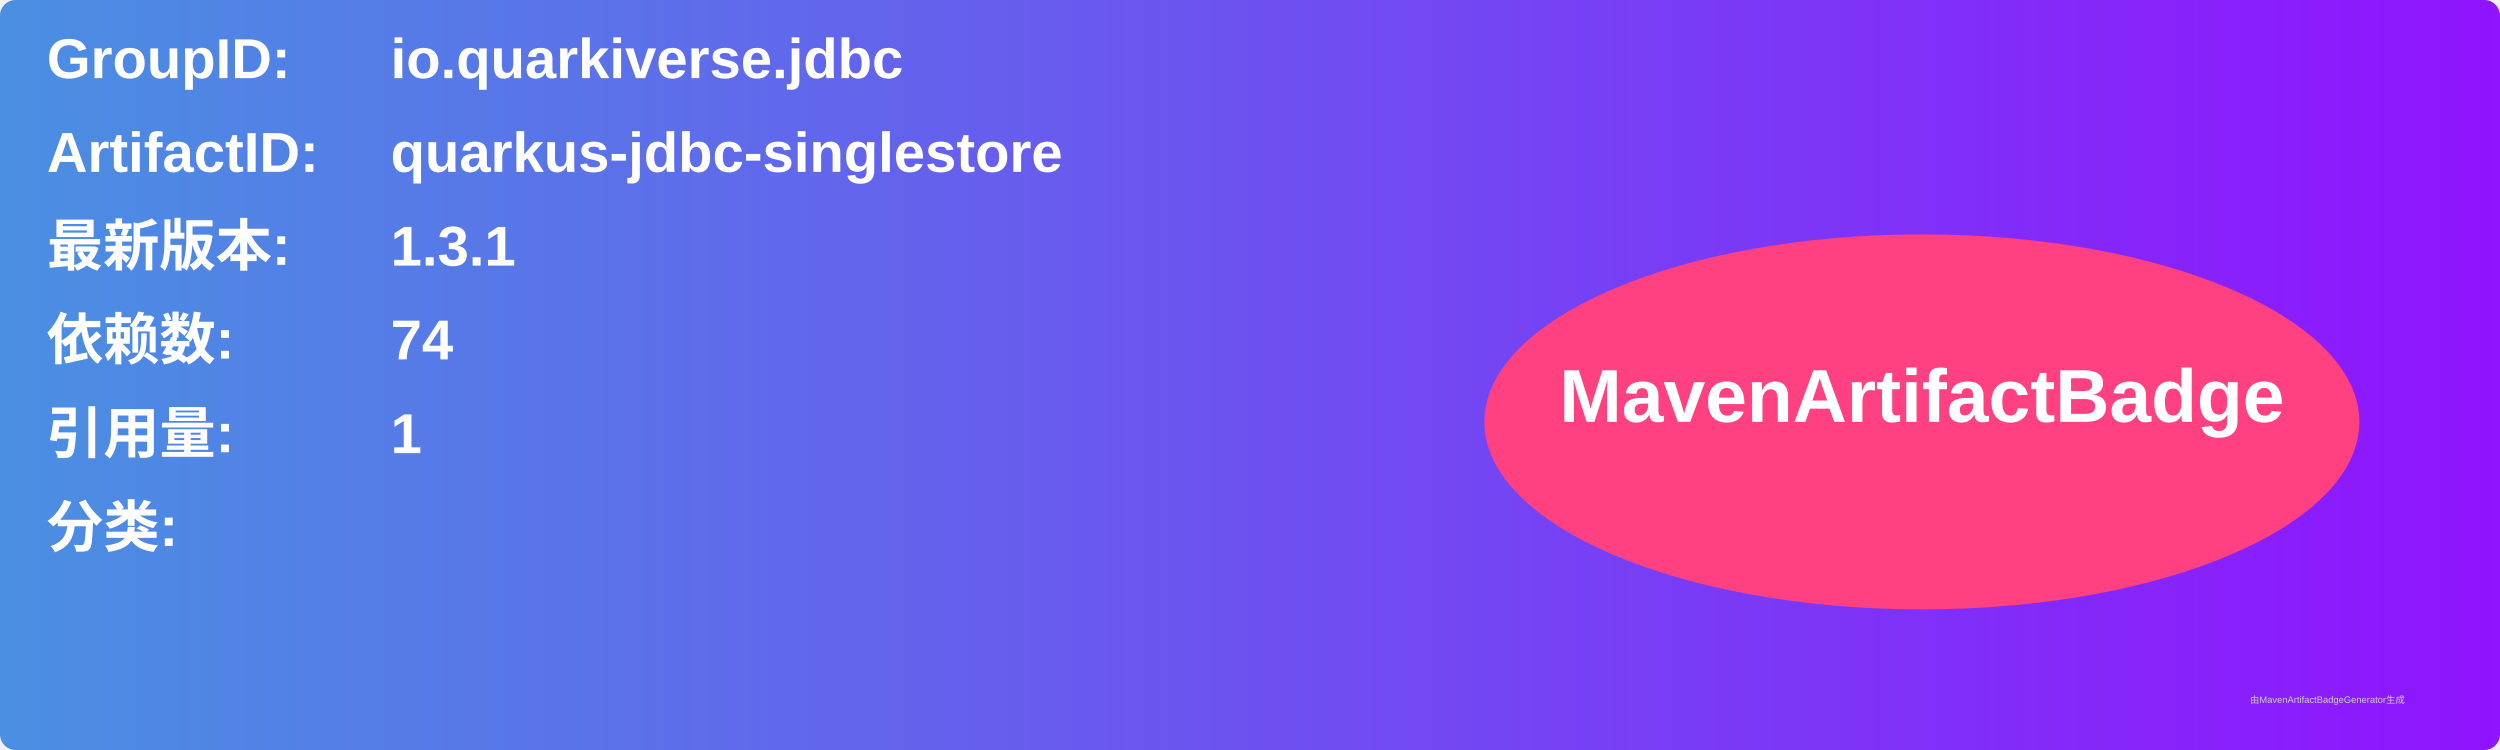
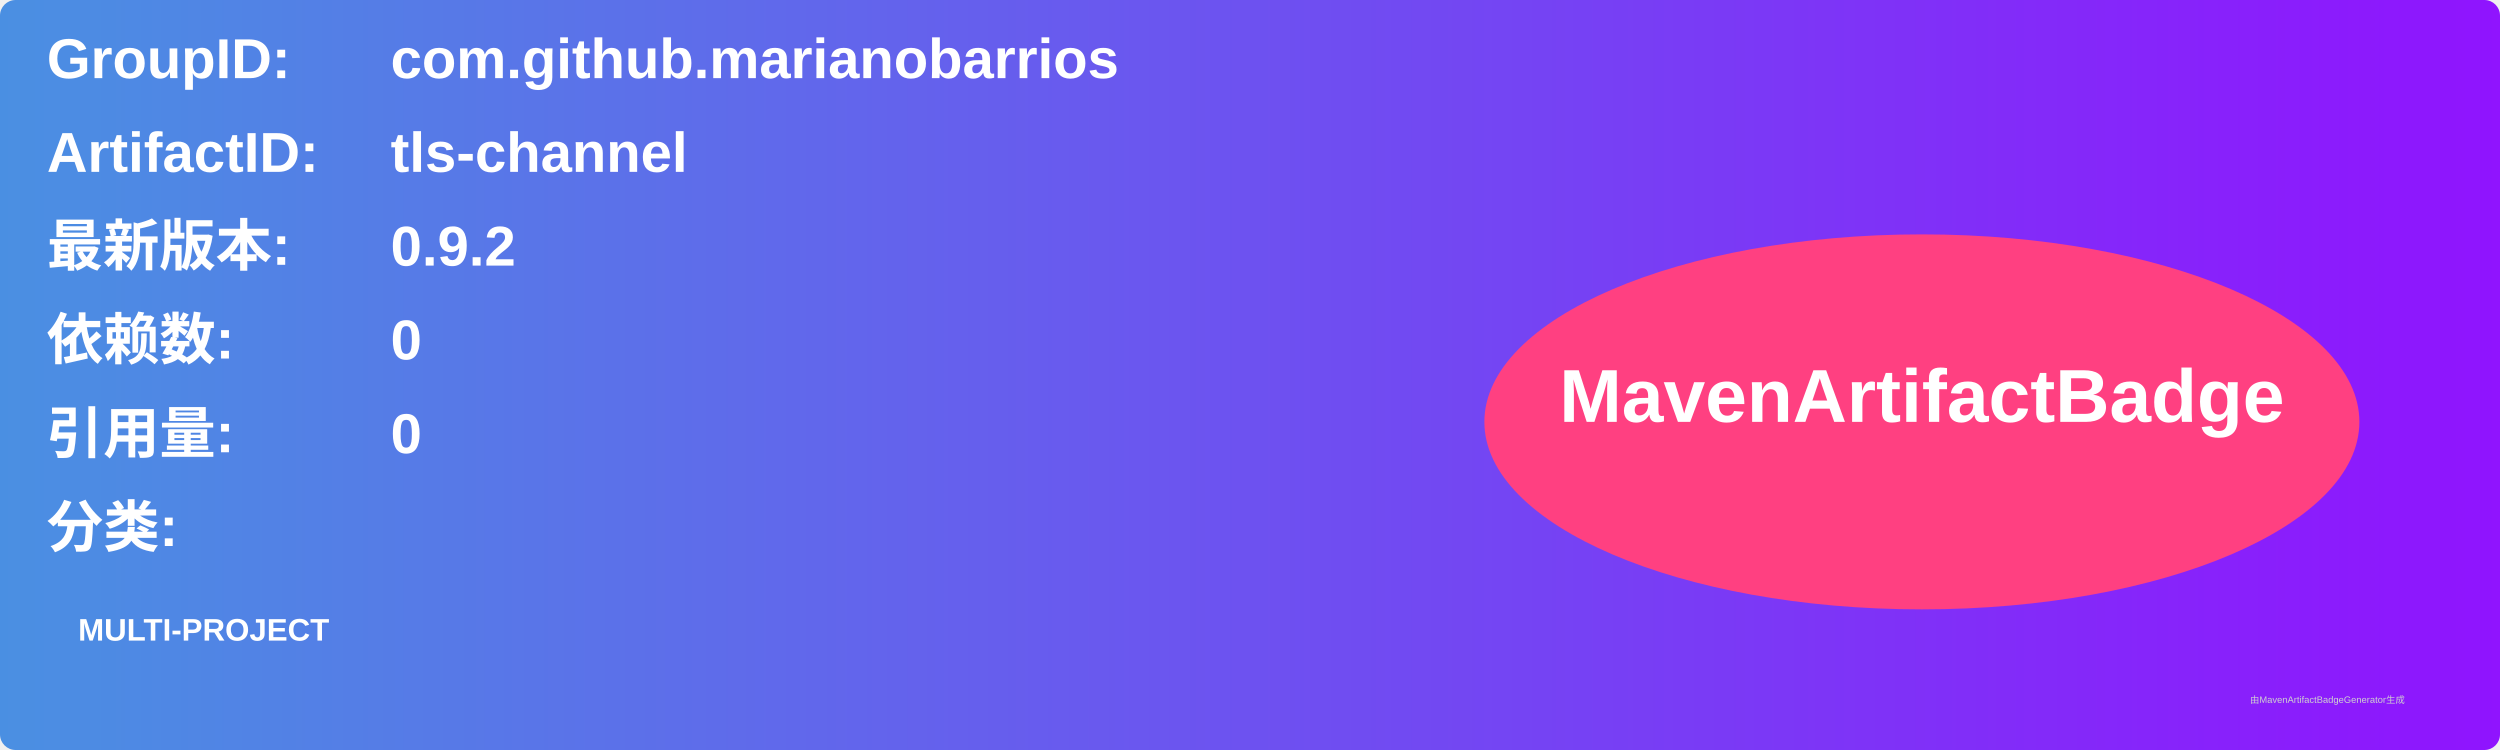
<svg xmlns="http://www.w3.org/2000/svg" width="800" height="240" viewBox="0 0 800 240">
  <linearGradient id="grad" x1="0%" y1="0%" x2="100%" y2="0%">
    <stop offset="0%" stop-color="#4a90e2" />
    <stop offset="100%" stop-color="#9013fe" />
  </linearGradient>
  <rect width="100%" height="100%" rx="5" ry="5" fill="url(#grad)" />
  <g transform="translate(15, 15)">
    <text x="0" y="10" font-family="Arial" font-size="18" fill="white" font-weight="bold" width="260">GroupID:</text>
-     <text x="110" y="10" font-family="Arial" font-size="18" fill="white" font-weight="bold" width="460">io.quarkiverse.jdbc</text>
+     <text x="110" y="10" font-family="Arial" font-size="18" fill="white" font-weight="bold" width="460">com.github.marianobarrios</text>
    <text x="0" y="40" font-family="Arial" font-size="18" fill="white" font-weight="bold" width="260">ArtifactID:</text>
-     <text x="110" y="40" font-family="Arial" font-size="18" fill="white" font-weight="bold" width="460">quarkus-jdbc-singlestore</text>
+     <text x="110" y="40" font-family="Arial" font-size="18" fill="white" font-weight="bold" width="460">tls-channel</text>
    <text x="0" y="70" font-family="Arial" font-size="18" fill="white" font-weight="bold">最新版本:</text>
    <text x="110" y="70" font-family="Arial" font-size="18" fill="white" font-weight="bold">
-       <tspan font-weight="bold">1.3.1</tspan>
+       <tspan font-weight="bold">0.9.2</tspan>
    </text>
    <text x="0" y="100" font-family="Arial" font-size="18" fill="white" font-weight="bold">依赖数: </text>
    <text x="110" y="100" font-family="Arial" font-size="18" fill="white">
-       <tspan font-weight="bold">74</tspan>
+       <tspan font-weight="bold">0</tspan>
    </text>
    <text x="0" y="130" font-family="Arial" font-size="18" fill="white" font-weight="bold">引用量: </text>
    <text x="110" y="130" font-family="Arial" font-size="18" fill="white">
-       <tspan font-weight="bold">1</tspan>
+       <tspan font-weight="bold">0</tspan>
    </text>
    <text x="0" y="160" font-family="Arial" font-size="18" fill="white" font-weight="bold">分类:</text>
    <text x="10" y="190" font-family="Arial" font-size="10" fill="white">
-       <tspan font-weight="bold" />
+       <tspan font-weight="bold">MULTI-PROJECT</tspan>
    </text>
    <ellipse cx="600" cy="120" rx="140" ry="60" fill="#ff4081" />
    <text x="600" y="120" text-anchor="middle" font-family="Arial" font-size="24" fill="white" font-weight="bold">MavenArtifactBadge</text>
  </g>
  <text x="720" y="225" font-family="Arial" font-size="3" fill="#d0d0d0">由MavenArtifactBadgeGenerator生成</text>
</svg>
